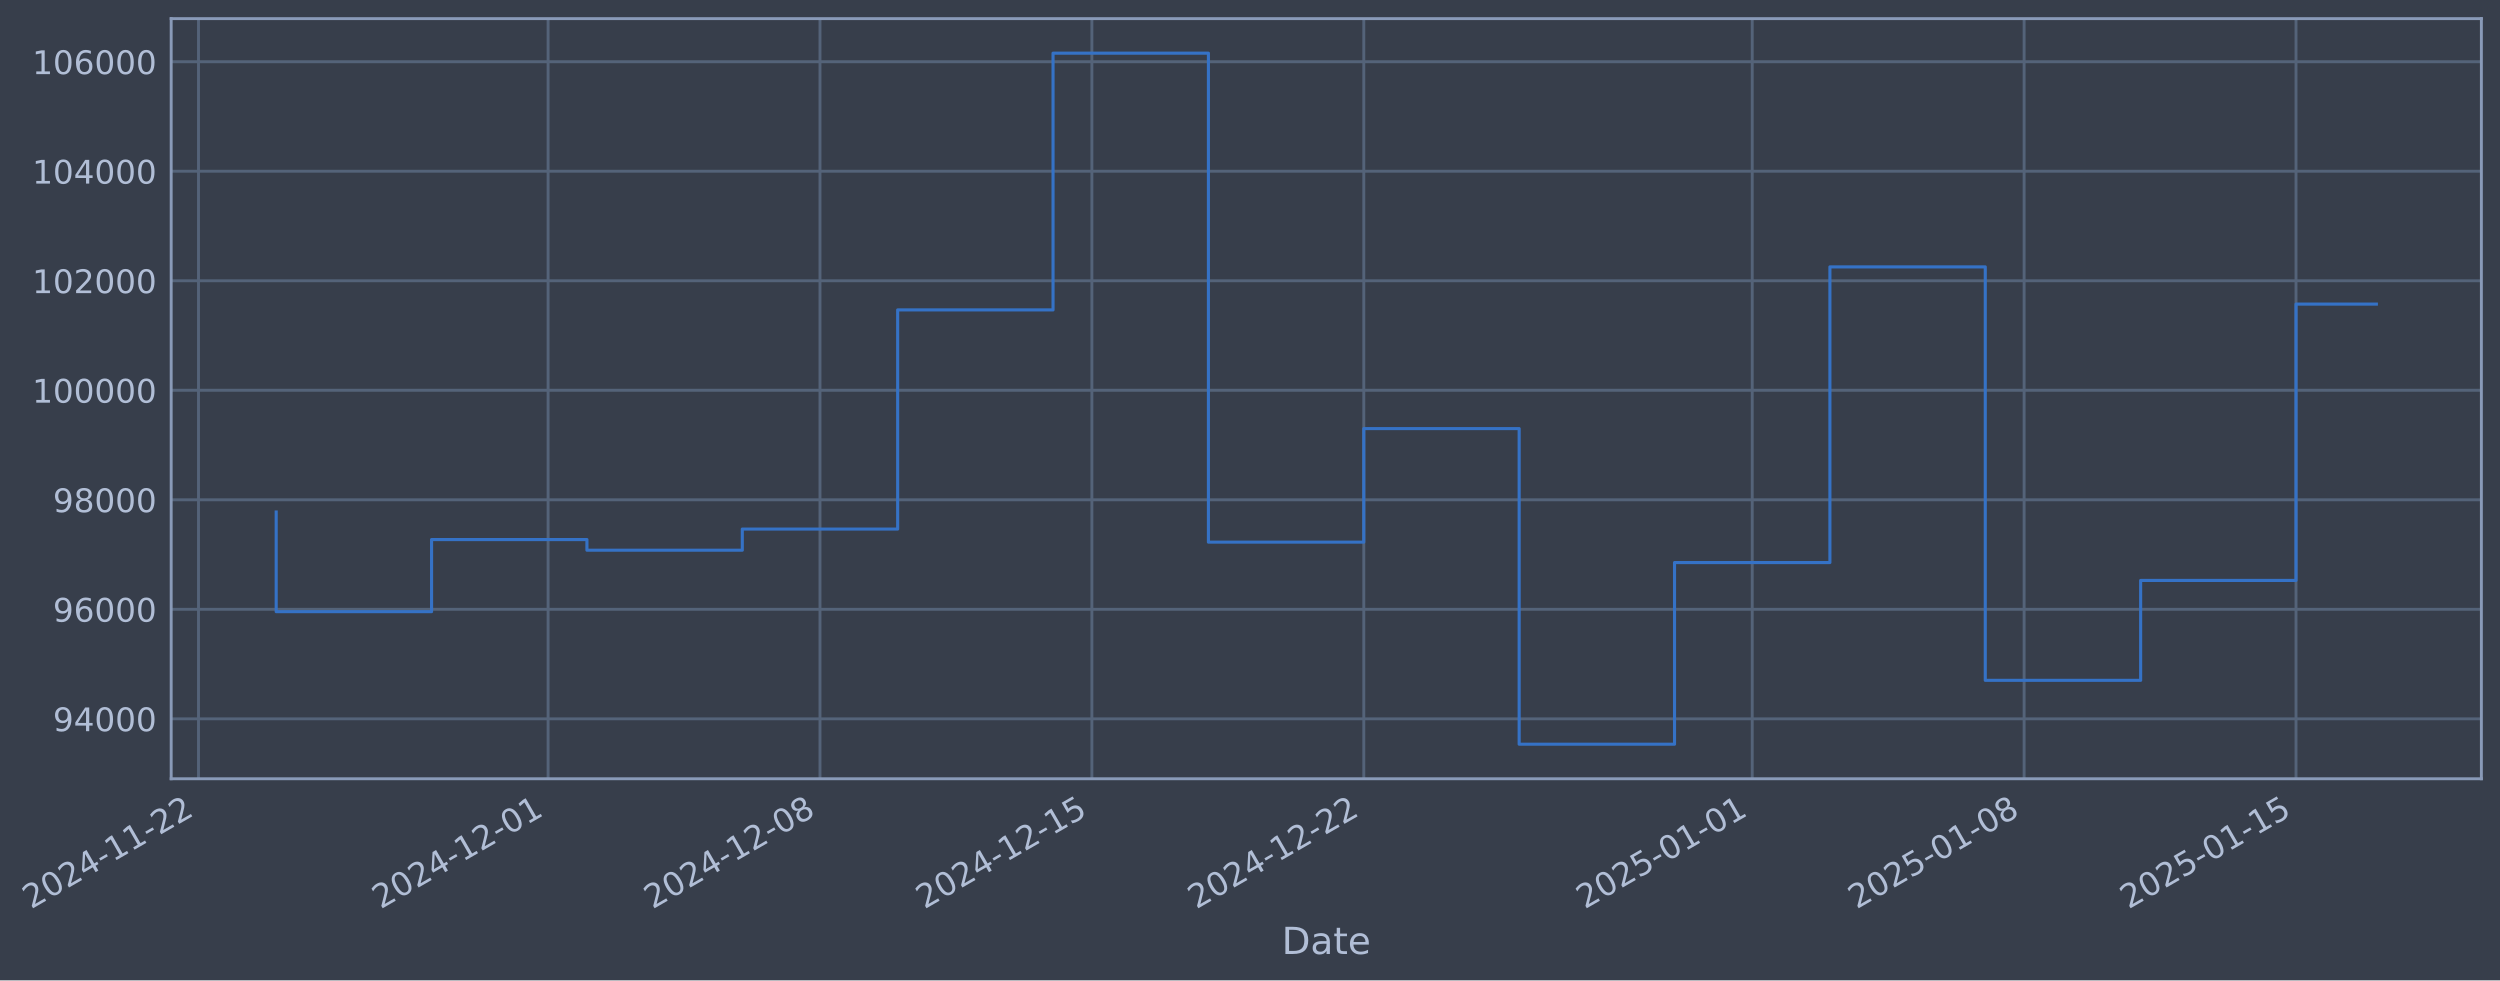
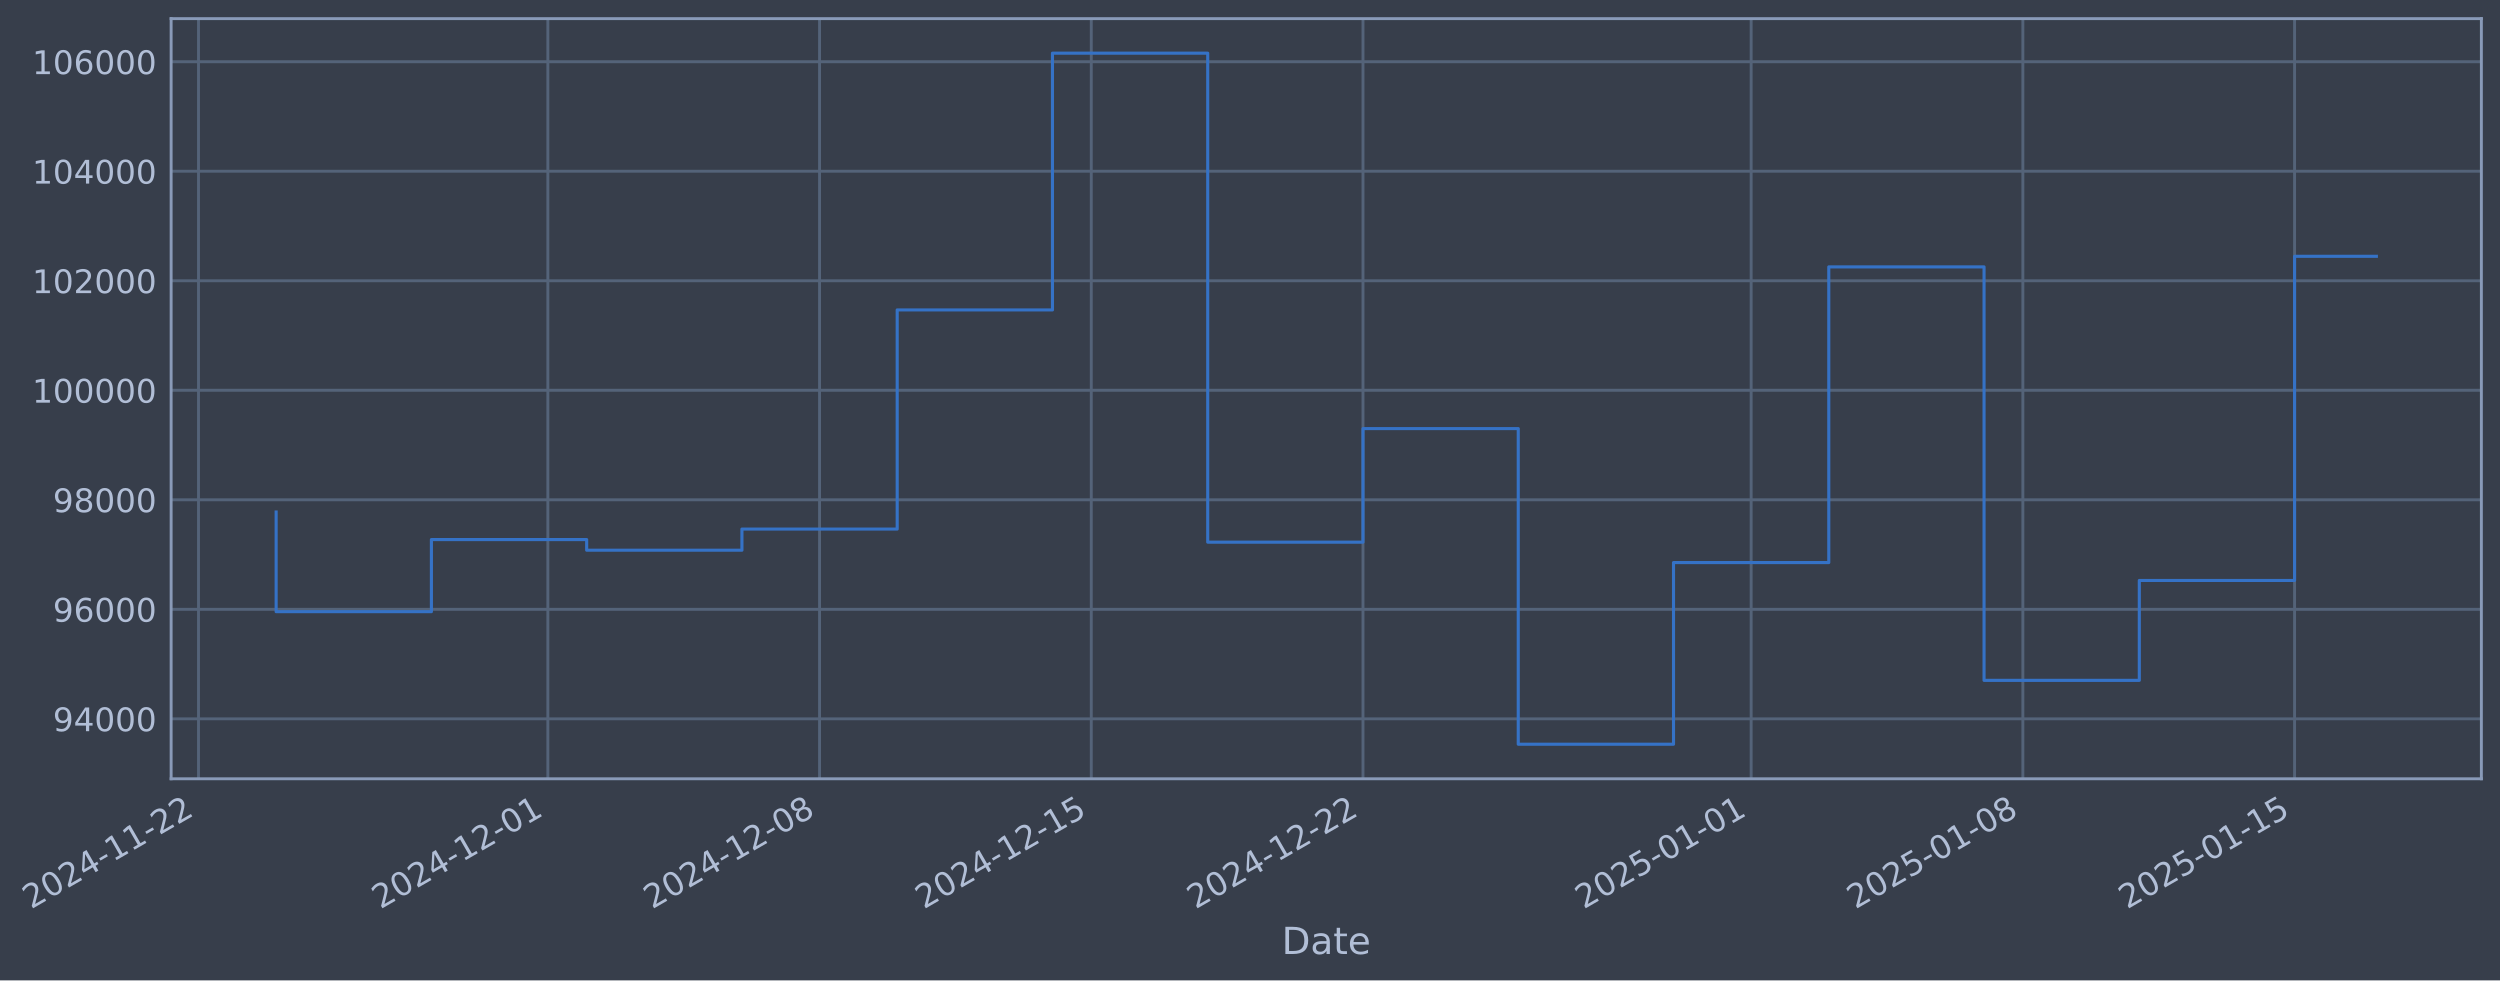
- <svg xmlns="http://www.w3.org/2000/svg" xmlns:xlink="http://www.w3.org/1999/xlink" width="966.153pt" height="378.87pt" viewBox="0 0 966.153 378.87" version="1.1">
+ <svg xmlns="http://www.w3.org/2000/svg" xmlns:xlink="http://www.w3.org/1999/xlink" width="966.132pt" height="378.87pt" viewBox="0 0 966.132 378.87" version="1.1">
  <defs>
    <style type="text/css">*{stroke-linejoin: round; stroke-linecap: butt}</style>
  </defs>
  <g id="figure_1">
    <g id="patch_1">
-       <path d="M 0 378.87  L 966.153 378.87  L 966.153 0  L 0 0  z " style="fill: #373e4b" />
+       <path d="M 0 378.87  L 966.132 378.87  L 966.132 0  L 0 0  z " style="fill: #373e4b" />
    </g>
    <g id="axes_1">
      <g id="patch_2">
-         <path d="M 66.153 300.96  L 958.953 300.96  L 958.953 7.2  L 66.153 7.2  z " style="fill: #373e4b" />
+         <path d="M 66.132 300.96  L 958.932 300.96  L 958.932 7.2  L 66.132 7.2  z " style="fill: #373e4b" />
      </g>
      <g id="matplotlib.axis_1">
        <g id="xtick_1">
          <g id="line2d_1">
-             <path d="M 76.713 300.96  L 76.713 7.2  " clip-path="url(#p748ca789cd)" style="fill: none; stroke: #546379; stroke-width: 1.12; stroke-linecap: square" />
+             <path d="M 76.713 300.96  L 76.713 7.2  " clip-path="url(#pe9f6b7ce62)" style="fill: none; stroke: #546379; stroke-width: 1.12; stroke-linecap: square" />
          </g>
          <g id="line2d_2" />
          <g id="text_1">
            <g style="fill: #b1bed6" transform="translate(11.98702 351.4642) rotate(-30) scale(0.126 -0.126)">
              <defs>
                <path id="DejaVuSans-32" d="M 1228 531  L 3431 531  L 3431 0  L 469 0  L 469 531  Q 828 903 1448 1529  Q 2069 2156 2228 2338  Q 2531 2678 2651 2914  Q 2772 3150 2772 3378  Q 2772 3750 2511 3984  Q 2250 4219 1831 4219  Q 1534 4219 1204 4116  Q 875 4013 500 3803  L 500 4441  Q 881 4594 1212 4672  Q 1544 4750 1819 4750  Q 2544 4750 2975 4387  Q 3406 4025 3406 3419  Q 3406 3131 3298 2873  Q 3191 2616 2906 2266  Q 2828 2175 2409 1742  Q 1991 1309 1228 531  z " transform="scale(0.015625)" />
                <path id="DejaVuSans-30" d="M 2034 4250  Q 1547 4250 1301 3770  Q 1056 3291 1056 2328  Q 1056 1369 1301 889  Q 1547 409 2034 409  Q 2525 409 2770 889  Q 3016 1369 3016 2328  Q 3016 3291 2770 3770  Q 2525 4250 2034 4250  z M 2034 4750  Q 2819 4750 3233 4129  Q 3647 3509 3647 2328  Q 3647 1150 3233 529  Q 2819 -91 2034 -91  Q 1250 -91 836 529  Q 422 1150 422 2328  Q 422 3509 836 4129  Q 1250 4750 2034 4750  z " transform="scale(0.015625)" />
                <path id="DejaVuSans-34" d="M 2419 4116  L 825 1625  L 2419 1625  L 2419 4116  z M 2253 4666  L 3047 4666  L 3047 1625  L 3713 1625  L 3713 1100  L 3047 1100  L 3047 0  L 2419 0  L 2419 1100  L 313 1100  L 313 1709  L 2253 4666  z " transform="scale(0.015625)" />
                <path id="DejaVuSans-2d" d="M 313 2009  L 1997 2009  L 1997 1497  L 313 1497  L 313 2009  z " transform="scale(0.015625)" />
                <path id="DejaVuSans-31" d="M 794 531  L 1825 531  L 1825 4091  L 703 3866  L 703 4441  L 1819 4666  L 2450 4666  L 2450 531  L 3481 531  L 3481 0  L 794 0  L 794 531  z " transform="scale(0.015625)" />
              </defs>
              <use xlink:href="#DejaVuSans-32" />
              <use xlink:href="#DejaVuSans-30" transform="translate(63.62305 0)" />
              <use xlink:href="#DejaVuSans-32" transform="translate(127.2461 0)" />
              <use xlink:href="#DejaVuSans-34" transform="translate(190.8691 0)" />
              <use xlink:href="#DejaVuSans-2d" transform="translate(254.4922 0)" />
              <use xlink:href="#DejaVuSans-31" transform="translate(290.5762 0)" />
              <use xlink:href="#DejaVuSans-31" transform="translate(354.1992 0)" />
              <use xlink:href="#DejaVuSans-2d" transform="translate(417.8223 0)" />
              <use xlink:href="#DejaVuSans-32" transform="translate(453.9062 0)" />
              <use xlink:href="#DejaVuSans-32" transform="translate(517.5293 0)" />
            </g>
          </g>
        </g>
        <g id="xtick_2">
          <g id="line2d_3">
-             <path d="M 211.814 300.96  L 211.814 7.2  " clip-path="url(#p748ca789cd)" style="fill: none; stroke: #546379; stroke-width: 1.12; stroke-linecap: square" />
+             <path d="M 211.718 300.96  L 211.718 7.2  " clip-path="url(#pe9f6b7ce62)" style="fill: none; stroke: #546379; stroke-width: 1.12; stroke-linecap: square" />
          </g>
          <g id="line2d_4" />
          <g id="text_2">
-             <g style="fill: #b1bed6" transform="translate(147.0884 351.4642) rotate(-30) scale(0.126 -0.126)">
+             <g style="fill: #b1bed6" transform="translate(146.9923 351.4642) rotate(-30) scale(0.126 -0.126)">
              <use xlink:href="#DejaVuSans-32" />
              <use xlink:href="#DejaVuSans-30" transform="translate(63.62305 0)" />
              <use xlink:href="#DejaVuSans-32" transform="translate(127.2461 0)" />
              <use xlink:href="#DejaVuSans-34" transform="translate(190.8691 0)" />
              <use xlink:href="#DejaVuSans-2d" transform="translate(254.4922 0)" />
              <use xlink:href="#DejaVuSans-31" transform="translate(290.5762 0)" />
              <use xlink:href="#DejaVuSans-32" transform="translate(354.1992 0)" />
              <use xlink:href="#DejaVuSans-2d" transform="translate(417.8223 0)" />
              <use xlink:href="#DejaVuSans-30" transform="translate(453.9062 0)" />
              <use xlink:href="#DejaVuSans-31" transform="translate(517.5293 0)" />
            </g>
          </g>
        </g>
        <g id="xtick_3">
          <g id="line2d_5">
-             <path d="M 316.893 300.96  L 316.893 7.2  " clip-path="url(#p748ca789cd)" style="fill: none; stroke: #546379; stroke-width: 1.12; stroke-linecap: square" />
+             <path d="M 316.722 300.96  L 316.722 7.2  " clip-path="url(#pe9f6b7ce62)" style="fill: none; stroke: #546379; stroke-width: 1.12; stroke-linecap: square" />
          </g>
          <g id="line2d_6" />
          <g id="text_3">
-             <g style="fill: #b1bed6" transform="translate(252.1673 351.4642) rotate(-30) scale(0.126 -0.126)">
+             <g style="fill: #b1bed6" transform="translate(251.9964 351.4642) rotate(-30) scale(0.126 -0.126)">
              <defs>
                <path id="DejaVuSans-38" d="M 2034 2216  Q 1584 2216 1326 1975  Q 1069 1734 1069 1313  Q 1069 891 1326 650  Q 1584 409 2034 409  Q 2484 409 2743 651  Q 3003 894 3003 1313  Q 3003 1734 2745 1975  Q 2488 2216 2034 2216  z M 1403 2484  Q 997 2584 770 2862  Q 544 3141 544 3541  Q 544 4100 942 4425  Q 1341 4750 2034 4750  Q 2731 4750 3128 4425  Q 3525 4100 3525 3541  Q 3525 3141 3298 2862  Q 3072 2584 2669 2484  Q 3125 2378 3379 2068  Q 3634 1759 3634 1313  Q 3634 634 3220 271  Q 2806 -91 2034 -91  Q 1263 -91 848 271  Q 434 634 434 1313  Q 434 1759 690 2068  Q 947 2378 1403 2484  z M 1172 3481  Q 1172 3119 1398 2916  Q 1625 2713 2034 2713  Q 2441 2713 2670 2916  Q 2900 3119 2900 3481  Q 2900 3844 2670 4047  Q 2441 4250 2034 4250  Q 1625 4250 1398 4047  Q 1172 3844 1172 3481  z " transform="scale(0.015625)" />
              </defs>
              <use xlink:href="#DejaVuSans-32" />
              <use xlink:href="#DejaVuSans-30" transform="translate(63.62305 0)" />
              <use xlink:href="#DejaVuSans-32" transform="translate(127.2461 0)" />
              <use xlink:href="#DejaVuSans-34" transform="translate(190.8691 0)" />
              <use xlink:href="#DejaVuSans-2d" transform="translate(254.4922 0)" />
              <use xlink:href="#DejaVuSans-31" transform="translate(290.5762 0)" />
              <use xlink:href="#DejaVuSans-32" transform="translate(354.1992 0)" />
              <use xlink:href="#DejaVuSans-2d" transform="translate(417.8223 0)" />
              <use xlink:href="#DejaVuSans-30" transform="translate(453.9062 0)" />
              <use xlink:href="#DejaVuSans-38" transform="translate(517.5293 0)" />
            </g>
          </g>
        </g>
        <g id="xtick_4">
          <g id="line2d_7">
-             <path d="M 421.972 300.96  L 421.972 7.2  " clip-path="url(#p748ca789cd)" style="fill: none; stroke: #546379; stroke-width: 1.12; stroke-linecap: square" />
+             <path d="M 421.726 300.96  L 421.726 7.2  " clip-path="url(#pe9f6b7ce62)" style="fill: none; stroke: #546379; stroke-width: 1.12; stroke-linecap: square" />
          </g>
          <g id="line2d_8" />
          <g id="text_4">
-             <g style="fill: #b1bed6" transform="translate(357.2462 351.4642) rotate(-30) scale(0.126 -0.126)">
+             <g style="fill: #b1bed6" transform="translate(357.0006 351.4642) rotate(-30) scale(0.126 -0.126)">
              <defs>
                <path id="DejaVuSans-35" d="M 691 4666  L 3169 4666  L 3169 4134  L 1269 4134  L 1269 2991  Q 1406 3038 1543 3061  Q 1681 3084 1819 3084  Q 2600 3084 3056 2656  Q 3513 2228 3513 1497  Q 3513 744 3044 326  Q 2575 -91 1722 -91  Q 1428 -91 1123 -41  Q 819 9 494 109  L 494 744  Q 775 591 1075 516  Q 1375 441 1709 441  Q 2250 441 2565 725  Q 2881 1009 2881 1497  Q 2881 1984 2565 2268  Q 2250 2553 1709 2553  Q 1456 2553 1204 2497  Q 953 2441 691 2322  L 691 4666  z " transform="scale(0.015625)" />
              </defs>
              <use xlink:href="#DejaVuSans-32" />
              <use xlink:href="#DejaVuSans-30" transform="translate(63.62305 0)" />
              <use xlink:href="#DejaVuSans-32" transform="translate(127.2461 0)" />
              <use xlink:href="#DejaVuSans-34" transform="translate(190.8691 0)" />
              <use xlink:href="#DejaVuSans-2d" transform="translate(254.4922 0)" />
              <use xlink:href="#DejaVuSans-31" transform="translate(290.5762 0)" />
              <use xlink:href="#DejaVuSans-32" transform="translate(354.1992 0)" />
              <use xlink:href="#DejaVuSans-2d" transform="translate(417.8223 0)" />
              <use xlink:href="#DejaVuSans-31" transform="translate(453.9062 0)" />
              <use xlink:href="#DejaVuSans-35" transform="translate(517.5293 0)" />
            </g>
          </g>
        </g>
        <g id="xtick_5">
          <g id="line2d_9">
-             <path d="M 527.051 300.96  L 527.051 7.2  " clip-path="url(#p748ca789cd)" style="fill: none; stroke: #546379; stroke-width: 1.12; stroke-linecap: square" />
+             <path d="M 526.73 300.96  L 526.73 7.2  " clip-path="url(#pe9f6b7ce62)" style="fill: none; stroke: #546379; stroke-width: 1.12; stroke-linecap: square" />
          </g>
          <g id="line2d_10" />
          <g id="text_5">
-             <g style="fill: #b1bed6" transform="translate(462.3251 351.4642) rotate(-30) scale(0.126 -0.126)">
+             <g style="fill: #b1bed6" transform="translate(462.0047 351.4642) rotate(-30) scale(0.126 -0.126)">
              <use xlink:href="#DejaVuSans-32" />
              <use xlink:href="#DejaVuSans-30" transform="translate(63.62305 0)" />
              <use xlink:href="#DejaVuSans-32" transform="translate(127.2461 0)" />
              <use xlink:href="#DejaVuSans-34" transform="translate(190.8691 0)" />
              <use xlink:href="#DejaVuSans-2d" transform="translate(254.4922 0)" />
              <use xlink:href="#DejaVuSans-31" transform="translate(290.5762 0)" />
              <use xlink:href="#DejaVuSans-32" transform="translate(354.1992 0)" />
              <use xlink:href="#DejaVuSans-2d" transform="translate(417.8223 0)" />
              <use xlink:href="#DejaVuSans-32" transform="translate(453.9062 0)" />
              <use xlink:href="#DejaVuSans-32" transform="translate(517.5293 0)" />
            </g>
          </g>
        </g>
        <g id="xtick_6">
          <g id="line2d_11">
-             <path d="M 677.163 300.96  L 677.163 7.2  " clip-path="url(#p748ca789cd)" style="fill: none; stroke: #546379; stroke-width: 1.12; stroke-linecap: square" />
+             <path d="M 676.736 300.96  L 676.736 7.2  " clip-path="url(#pe9f6b7ce62)" style="fill: none; stroke: #546379; stroke-width: 1.12; stroke-linecap: square" />
          </g>
          <g id="line2d_12" />
          <g id="text_6">
-             <g style="fill: #b1bed6" transform="translate(612.4378 351.4642) rotate(-30) scale(0.126 -0.126)">
+             <g style="fill: #b1bed6" transform="translate(612.0106 351.4642) rotate(-30) scale(0.126 -0.126)">
              <use xlink:href="#DejaVuSans-32" />
              <use xlink:href="#DejaVuSans-30" transform="translate(63.62305 0)" />
              <use xlink:href="#DejaVuSans-32" transform="translate(127.2461 0)" />
              <use xlink:href="#DejaVuSans-35" transform="translate(190.8691 0)" />
              <use xlink:href="#DejaVuSans-2d" transform="translate(254.4922 0)" />
              <use xlink:href="#DejaVuSans-30" transform="translate(290.5762 0)" />
              <use xlink:href="#DejaVuSans-31" transform="translate(354.1992 0)" />
              <use xlink:href="#DejaVuSans-2d" transform="translate(417.8223 0)" />
              <use xlink:href="#DejaVuSans-30" transform="translate(453.9062 0)" />
              <use xlink:href="#DejaVuSans-31" transform="translate(517.5293 0)" />
            </g>
          </g>
        </g>
        <g id="xtick_7">
          <g id="line2d_13">
-             <path d="M 782.242 300.96  L 782.242 7.2  " clip-path="url(#p748ca789cd)" style="fill: none; stroke: #546379; stroke-width: 1.12; stroke-linecap: square" />
+             <path d="M 781.74 300.96  L 781.74 7.2  " clip-path="url(#pe9f6b7ce62)" style="fill: none; stroke: #546379; stroke-width: 1.12; stroke-linecap: square" />
          </g>
          <g id="line2d_14" />
          <g id="text_7">
-             <g style="fill: #b1bed6" transform="translate(717.5166 351.4642) rotate(-30) scale(0.126 -0.126)">
+             <g style="fill: #b1bed6" transform="translate(717.0147 351.4642) rotate(-30) scale(0.126 -0.126)">
              <use xlink:href="#DejaVuSans-32" />
              <use xlink:href="#DejaVuSans-30" transform="translate(63.62305 0)" />
              <use xlink:href="#DejaVuSans-32" transform="translate(127.2461 0)" />
              <use xlink:href="#DejaVuSans-35" transform="translate(190.8691 0)" />
              <use xlink:href="#DejaVuSans-2d" transform="translate(254.4922 0)" />
              <use xlink:href="#DejaVuSans-30" transform="translate(290.5762 0)" />
              <use xlink:href="#DejaVuSans-31" transform="translate(354.1992 0)" />
              <use xlink:href="#DejaVuSans-2d" transform="translate(417.8223 0)" />
              <use xlink:href="#DejaVuSans-30" transform="translate(453.9062 0)" />
              <use xlink:href="#DejaVuSans-38" transform="translate(517.5293 0)" />
            </g>
          </g>
        </g>
        <g id="xtick_8">
          <g id="line2d_15">
-             <path d="M 887.321 300.96  L 887.321 7.2  " clip-path="url(#p748ca789cd)" style="fill: none; stroke: #546379; stroke-width: 1.12; stroke-linecap: square" />
+             <path d="M 886.744 300.96  L 886.744 7.2  " clip-path="url(#pe9f6b7ce62)" style="fill: none; stroke: #546379; stroke-width: 1.12; stroke-linecap: square" />
          </g>
          <g id="line2d_16" />
          <g id="text_8">
-             <g style="fill: #b1bed6" transform="translate(822.5955 351.4642) rotate(-30) scale(0.126 -0.126)">
+             <g style="fill: #b1bed6" transform="translate(822.0188 351.4642) rotate(-30) scale(0.126 -0.126)">
              <use xlink:href="#DejaVuSans-32" />
              <use xlink:href="#DejaVuSans-30" transform="translate(63.62305 0)" />
              <use xlink:href="#DejaVuSans-32" transform="translate(127.2461 0)" />
              <use xlink:href="#DejaVuSans-35" transform="translate(190.8691 0)" />
              <use xlink:href="#DejaVuSans-2d" transform="translate(254.4922 0)" />
              <use xlink:href="#DejaVuSans-30" transform="translate(290.5762 0)" />
              <use xlink:href="#DejaVuSans-31" transform="translate(354.1992 0)" />
              <use xlink:href="#DejaVuSans-2d" transform="translate(417.8223 0)" />
              <use xlink:href="#DejaVuSans-31" transform="translate(453.9062 0)" />
              <use xlink:href="#DejaVuSans-35" transform="translate(517.5293 0)" />
            </g>
          </g>
        </g>
        <g id="text_9">
-           <g style="fill: #b1bed6" transform="translate(495.3441 368.6753) scale(0.144 -0.144)">
+           <g style="fill: #b1bed6" transform="translate(495.3228 368.6753) scale(0.144 -0.144)">
            <defs>
              <path id="DejaVuSans-44" d="M 1259 4147  L 1259 519  L 2022 519  Q 2988 519 3436 956  Q 3884 1394 3884 2338  Q 3884 3275 3436 3711  Q 2988 4147 2022 4147  L 1259 4147  z M 628 4666  L 1925 4666  Q 3281 4666 3915 4102  Q 4550 3538 4550 2338  Q 4550 1131 3912 565  Q 3275 0 1925 0  L 628 0  L 628 4666  z " transform="scale(0.015625)" />
              <path id="DejaVuSans-61" d="M 2194 1759  Q 1497 1759 1228 1600  Q 959 1441 959 1056  Q 959 750 1161 570  Q 1363 391 1709 391  Q 2188 391 2477 730  Q 2766 1069 2766 1631  L 2766 1759  L 2194 1759  z M 3341 1997  L 3341 0  L 2766 0  L 2766 531  Q 2569 213 2275 61  Q 1981 -91 1556 -91  Q 1019 -91 701 211  Q 384 513 384 1019  Q 384 1609 779 1909  Q 1175 2209 1959 2209  L 2766 2209  L 2766 2266  Q 2766 2663 2505 2880  Q 2244 3097 1772 3097  Q 1472 3097 1187 3025  Q 903 2953 641 2809  L 641 3341  Q 956 3463 1253 3523  Q 1550 3584 1831 3584  Q 2591 3584 2966 3190  Q 3341 2797 3341 1997  z " transform="scale(0.015625)" />
              <path id="DejaVuSans-74" d="M 1172 4494  L 1172 3500  L 2356 3500  L 2356 3053  L 1172 3053  L 1172 1153  Q 1172 725 1289 603  Q 1406 481 1766 481  L 2356 481  L 2356 0  L 1766 0  Q 1100 0 847 248  Q 594 497 594 1153  L 594 3053  L 172 3053  L 172 3500  L 594 3500  L 594 4494  L 1172 4494  z " transform="scale(0.015625)" />
              <path id="DejaVuSans-65" d="M 3597 1894  L 3597 1613  L 953 1613  Q 991 1019 1311 708  Q 1631 397 2203 397  Q 2534 397 2845 478  Q 3156 559 3463 722  L 3463 178  Q 3153 47 2828 -22  Q 2503 -91 2169 -91  Q 1331 -91 842 396  Q 353 884 353 1716  Q 353 2575 817 3079  Q 1281 3584 2069 3584  Q 2775 3584 3186 3129  Q 3597 2675 3597 1894  z M 3022 2063  Q 3016 2534 2758 2815  Q 2500 3097 2075 3097  Q 1594 3097 1305 2825  Q 1016 2553 972 2059  L 3022 2063  z " transform="scale(0.015625)" />
            </defs>
            <use xlink:href="#DejaVuSans-44" />
            <use xlink:href="#DejaVuSans-61" transform="translate(77.00195 0)" />
            <use xlink:href="#DejaVuSans-74" transform="translate(138.2812 0)" />
            <use xlink:href="#DejaVuSans-65" transform="translate(177.4902 0)" />
          </g>
        </g>
      </g>
      <g id="matplotlib.axis_2">
        <g id="ytick_1">
          <g id="line2d_17">
-             <path d="M 66.153 277.797  L 958.953 277.797  " clip-path="url(#p748ca789cd)" style="fill: none; stroke: #546379; stroke-width: 1.12; stroke-linecap: square" />
+             <path d="M 66.132 277.797  L 958.932 277.797  " clip-path="url(#pe9f6b7ce62)" style="fill: none; stroke: #546379; stroke-width: 1.12; stroke-linecap: square" />
          </g>
          <g id="line2d_18" />
          <g id="text_10">
-             <g style="fill: #b1bed6" transform="translate(20.46949 282.5841) scale(0.126 -0.126)">
+             <g style="fill: #b1bed6" transform="translate(20.44813 282.5841) scale(0.126 -0.126)">
              <defs>
                <path id="DejaVuSans-39" d="M 703 97  L 703 672  Q 941 559 1184 500  Q 1428 441 1663 441  Q 2288 441 2617 861  Q 2947 1281 2994 2138  Q 2813 1869 2534 1725  Q 2256 1581 1919 1581  Q 1219 1581 811 2004  Q 403 2428 403 3163  Q 403 3881 828 4315  Q 1253 4750 1959 4750  Q 2769 4750 3195 4129  Q 3622 3509 3622 2328  Q 3622 1225 3098 567  Q 2575 -91 1691 -91  Q 1453 -91 1209 -44  Q 966 3 703 97  z M 1959 2075  Q 2384 2075 2632 2365  Q 2881 2656 2881 3163  Q 2881 3666 2632 3958  Q 2384 4250 1959 4250  Q 1534 4250 1286 3958  Q 1038 3666 1038 3163  Q 1038 2656 1286 2365  Q 1534 2075 1959 2075  z " transform="scale(0.015625)" />
              </defs>
              <use xlink:href="#DejaVuSans-39" />
              <use xlink:href="#DejaVuSans-34" transform="translate(63.62305 0)" />
              <use xlink:href="#DejaVuSans-30" transform="translate(127.2461 0)" />
              <use xlink:href="#DejaVuSans-30" transform="translate(190.8691 0)" />
              <use xlink:href="#DejaVuSans-30" transform="translate(254.4922 0)" />
            </g>
          </g>
        </g>
        <g id="ytick_2">
          <g id="line2d_19">
-             <path d="M 66.153 235.473  L 958.953 235.473  " clip-path="url(#p748ca789cd)" style="fill: none; stroke: #546379; stroke-width: 1.12; stroke-linecap: square" />
+             <path d="M 66.132 235.473  L 958.932 235.473  " clip-path="url(#pe9f6b7ce62)" style="fill: none; stroke: #546379; stroke-width: 1.12; stroke-linecap: square" />
          </g>
          <g id="line2d_20" />
          <g id="text_11">
-             <g style="fill: #b1bed6" transform="translate(20.46949 240.2602) scale(0.126 -0.126)">
+             <g style="fill: #b1bed6" transform="translate(20.44813 240.2602) scale(0.126 -0.126)">
              <defs>
                <path id="DejaVuSans-36" d="M 2113 2584  Q 1688 2584 1439 2293  Q 1191 2003 1191 1497  Q 1191 994 1439 701  Q 1688 409 2113 409  Q 2538 409 2786 701  Q 3034 994 3034 1497  Q 3034 2003 2786 2293  Q 2538 2584 2113 2584  z M 3366 4563  L 3366 3988  Q 3128 4100 2886 4159  Q 2644 4219 2406 4219  Q 1781 4219 1451 3797  Q 1122 3375 1075 2522  Q 1259 2794 1537 2939  Q 1816 3084 2150 3084  Q 2853 3084 3261 2657  Q 3669 2231 3669 1497  Q 3669 778 3244 343  Q 2819 -91 2113 -91  Q 1303 -91 875 529  Q 447 1150 447 2328  Q 447 3434 972 4092  Q 1497 4750 2381 4750  Q 2619 4750 2861 4703  Q 3103 4656 3366 4563  z " transform="scale(0.015625)" />
              </defs>
              <use xlink:href="#DejaVuSans-39" />
              <use xlink:href="#DejaVuSans-36" transform="translate(63.62305 0)" />
              <use xlink:href="#DejaVuSans-30" transform="translate(127.2461 0)" />
              <use xlink:href="#DejaVuSans-30" transform="translate(190.8691 0)" />
              <use xlink:href="#DejaVuSans-30" transform="translate(254.4922 0)" />
            </g>
          </g>
        </g>
        <g id="ytick_3">
          <g id="line2d_21">
-             <path d="M 66.153 193.149  L 958.953 193.149  " clip-path="url(#p748ca789cd)" style="fill: none; stroke: #546379; stroke-width: 1.12; stroke-linecap: square" />
+             <path d="M 66.132 193.149  L 958.932 193.149  " clip-path="url(#pe9f6b7ce62)" style="fill: none; stroke: #546379; stroke-width: 1.12; stroke-linecap: square" />
          </g>
          <g id="line2d_22" />
          <g id="text_12">
-             <g style="fill: #b1bed6" transform="translate(20.46949 197.9364) scale(0.126 -0.126)">
+             <g style="fill: #b1bed6" transform="translate(20.44813 197.9364) scale(0.126 -0.126)">
              <use xlink:href="#DejaVuSans-39" />
              <use xlink:href="#DejaVuSans-38" transform="translate(63.62305 0)" />
              <use xlink:href="#DejaVuSans-30" transform="translate(127.2461 0)" />
              <use xlink:href="#DejaVuSans-30" transform="translate(190.8691 0)" />
              <use xlink:href="#DejaVuSans-30" transform="translate(254.4922 0)" />
            </g>
          </g>
        </g>
        <g id="ytick_4">
          <g id="line2d_23">
-             <path d="M 66.153 150.826  L 958.953 150.826  " clip-path="url(#p748ca789cd)" style="fill: none; stroke: #546379; stroke-width: 1.12; stroke-linecap: square" />
+             <path d="M 66.132 150.826  L 958.932 150.826  " clip-path="url(#pe9f6b7ce62)" style="fill: none; stroke: #546379; stroke-width: 1.12; stroke-linecap: square" />
          </g>
          <g id="line2d_24" />
          <g id="text_13">
-             <g style="fill: #b1bed6" transform="translate(12.45274 155.6126) scale(0.126 -0.126)">
+             <g style="fill: #b1bed6" transform="translate(12.43138 155.6126) scale(0.126 -0.126)">
              <use xlink:href="#DejaVuSans-31" />
              <use xlink:href="#DejaVuSans-30" transform="translate(63.62305 0)" />
              <use xlink:href="#DejaVuSans-30" transform="translate(127.2461 0)" />
              <use xlink:href="#DejaVuSans-30" transform="translate(190.8691 0)" />
              <use xlink:href="#DejaVuSans-30" transform="translate(254.4922 0)" />
              <use xlink:href="#DejaVuSans-30" transform="translate(318.1152 0)" />
            </g>
          </g>
        </g>
        <g id="ytick_5">
          <g id="line2d_25">
-             <path d="M 66.153 108.502  L 958.953 108.502  " clip-path="url(#p748ca789cd)" style="fill: none; stroke: #546379; stroke-width: 1.12; stroke-linecap: square" />
+             <path d="M 66.132 108.502  L 958.932 108.502  " clip-path="url(#pe9f6b7ce62)" style="fill: none; stroke: #546379; stroke-width: 1.12; stroke-linecap: square" />
          </g>
          <g id="line2d_26" />
          <g id="text_14">
-             <g style="fill: #b1bed6" transform="translate(12.45274 113.2888) scale(0.126 -0.126)">
+             <g style="fill: #b1bed6" transform="translate(12.43138 113.2888) scale(0.126 -0.126)">
              <use xlink:href="#DejaVuSans-31" />
              <use xlink:href="#DejaVuSans-30" transform="translate(63.62305 0)" />
              <use xlink:href="#DejaVuSans-32" transform="translate(127.2461 0)" />
              <use xlink:href="#DejaVuSans-30" transform="translate(190.8691 0)" />
              <use xlink:href="#DejaVuSans-30" transform="translate(254.4922 0)" />
              <use xlink:href="#DejaVuSans-30" transform="translate(318.1152 0)" />
            </g>
          </g>
        </g>
        <g id="ytick_6">
          <g id="line2d_27">
-             <path d="M 66.153 66.178  L 958.953 66.178  " clip-path="url(#p748ca789cd)" style="fill: none; stroke: #546379; stroke-width: 1.12; stroke-linecap: square" />
+             <path d="M 66.132 66.178  L 958.932 66.178  " clip-path="url(#pe9f6b7ce62)" style="fill: none; stroke: #546379; stroke-width: 1.12; stroke-linecap: square" />
          </g>
          <g id="line2d_28" />
          <g id="text_15">
-             <g style="fill: #b1bed6" transform="translate(12.45274 70.96502) scale(0.126 -0.126)">
+             <g style="fill: #b1bed6" transform="translate(12.43138 70.96502) scale(0.126 -0.126)">
              <use xlink:href="#DejaVuSans-31" />
              <use xlink:href="#DejaVuSans-30" transform="translate(63.62305 0)" />
              <use xlink:href="#DejaVuSans-34" transform="translate(127.2461 0)" />
              <use xlink:href="#DejaVuSans-30" transform="translate(190.8691 0)" />
              <use xlink:href="#DejaVuSans-30" transform="translate(254.4922 0)" />
              <use xlink:href="#DejaVuSans-30" transform="translate(318.1152 0)" />
            </g>
          </g>
        </g>
        <g id="ytick_7">
          <g id="line2d_29">
-             <path d="M 66.153 23.854  L 958.953 23.854  " clip-path="url(#p748ca789cd)" style="fill: none; stroke: #546379; stroke-width: 1.12; stroke-linecap: square" />
+             <path d="M 66.132 23.854  L 958.932 23.854  " clip-path="url(#pe9f6b7ce62)" style="fill: none; stroke: #546379; stroke-width: 1.12; stroke-linecap: square" />
          </g>
          <g id="line2d_30" />
          <g id="text_16">
-             <g style="fill: #b1bed6" transform="translate(12.45274 28.64121) scale(0.126 -0.126)">
+             <g style="fill: #b1bed6" transform="translate(12.43138 28.64121) scale(0.126 -0.126)">
              <use xlink:href="#DejaVuSans-31" />
              <use xlink:href="#DejaVuSans-30" transform="translate(63.62305 0)" />
              <use xlink:href="#DejaVuSans-36" transform="translate(127.2461 0)" />
              <use xlink:href="#DejaVuSans-30" transform="translate(190.8691 0)" />
              <use xlink:href="#DejaVuSans-30" transform="translate(254.4922 0)" />
              <use xlink:href="#DejaVuSans-30" transform="translate(318.1152 0)" />
            </g>
          </g>
        </g>
      </g>
      <g id="line2d_31">
-         <path d="M 106.735 197.87  L 106.735 236.383  L 166.78 236.383  L 166.78 208.521  L 226.825 208.521  L 226.825 212.628  L 286.87 212.628  L 286.87 204.459  L 346.915 204.459  L 346.915 119.77  L 406.96 119.77  L 406.96 20.553  L 467.006 20.553  L 467.006 209.517  L 527.051 209.517  L 527.051 165.636  L 587.096 165.636  L 587.096 287.607  L 647.141 287.607  L 647.141 217.409  L 707.186 217.409  L 707.186 103.141  L 767.231 103.141  L 767.231 262.927  L 827.276 262.927  L 827.276 224.318  L 887.321 224.318  L 887.321 117.522  L 918.371 117.522  " clip-path="url(#p748ca789cd)" style="fill: none; stroke: #3572c6; stroke-width: 1.2; stroke-linecap: square" />
+         <path d="M 106.714 197.87  L 106.714 236.383  L 166.716 236.383  L 166.716 208.521  L 226.718 208.521  L 226.718 212.628  L 286.721 212.628  L 286.721 204.459  L 346.723 204.459  L 346.723 119.77  L 406.725 119.77  L 406.725 20.553  L 466.728 20.553  L 466.728 209.517  L 526.73 209.517  L 526.73 165.636  L 586.733 165.636  L 586.733 287.607  L 646.735 287.607  L 646.735 217.409  L 706.737 217.409  L 706.737 103.141  L 766.74 103.141  L 766.74 262.927  L 826.742 262.927  L 826.742 224.318  L 886.744 224.318  L 886.744 99.052  L 918.35 99.052  " clip-path="url(#pe9f6b7ce62)" style="fill: none; stroke: #3572c6; stroke-width: 1.2; stroke-linecap: square" />
      </g>
      <g id="patch_3">
-         <path d="M 66.153 300.96  L 66.153 7.2  " style="fill: none; stroke: #899ab8; stroke-width: 1.12; stroke-linejoin: miter; stroke-linecap: square" />
+         <path d="M 66.132 300.96  L 66.132 7.2  " style="fill: none; stroke: #899ab8; stroke-width: 1.12; stroke-linejoin: miter; stroke-linecap: square" />
      </g>
      <g id="patch_4">
-         <path d="M 958.953 300.96  L 958.953 7.2  " style="fill: none; stroke: #899ab8; stroke-width: 1.12; stroke-linejoin: miter; stroke-linecap: square" />
+         <path d="M 958.932 300.96  L 958.932 7.2  " style="fill: none; stroke: #899ab8; stroke-width: 1.12; stroke-linejoin: miter; stroke-linecap: square" />
      </g>
      <g id="patch_5">
-         <path d="M 66.153 300.96  L 958.953 300.96  " style="fill: none; stroke: #899ab8; stroke-width: 1.12; stroke-linejoin: miter; stroke-linecap: square" />
+         <path d="M 66.132 300.96  L 958.932 300.96  " style="fill: none; stroke: #899ab8; stroke-width: 1.12; stroke-linejoin: miter; stroke-linecap: square" />
      </g>
      <g id="patch_6">
-         <path d="M 66.153 7.2  L 958.953 7.2  " style="fill: none; stroke: #899ab8; stroke-width: 1.12; stroke-linejoin: miter; stroke-linecap: square" />
+         <path d="M 66.132 7.2  L 958.932 7.2  " style="fill: none; stroke: #899ab8; stroke-width: 1.12; stroke-linejoin: miter; stroke-linecap: square" />
      </g>
    </g>
  </g>
  <defs>
-     <clipPath id="p748ca789cd">
-       <rect x="66.153" y="7.2" width="892.8" height="293.76" />
+     <clipPath id="pe9f6b7ce62">
+       <rect x="66.132" y="7.2" width="892.8" height="293.76" />
    </clipPath>
  </defs>
</svg>
